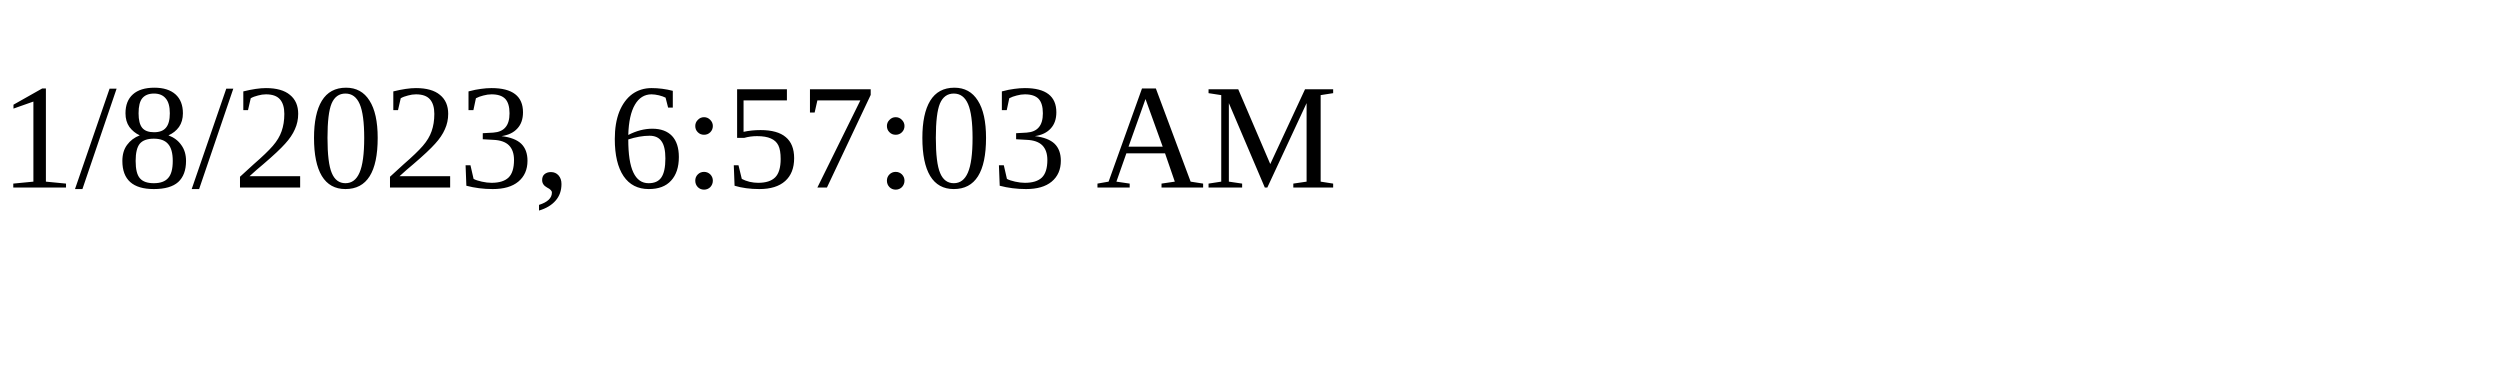
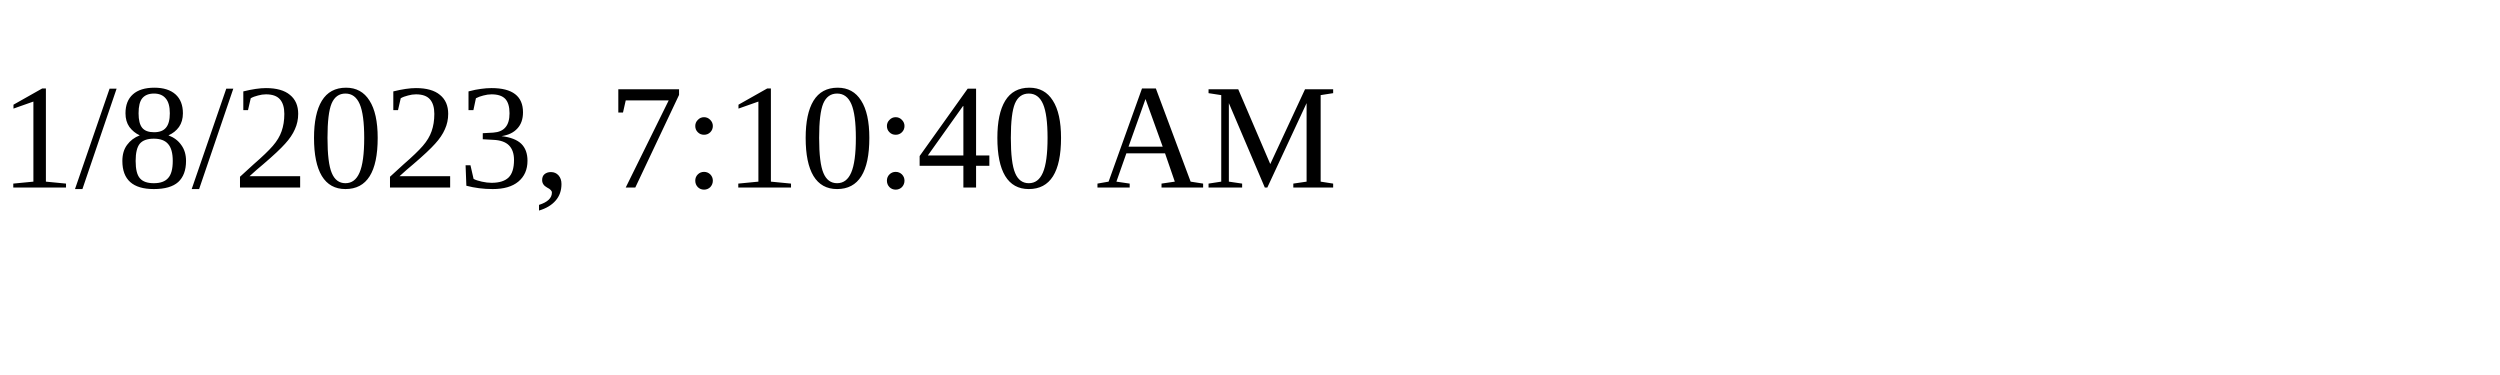
<svg xmlns="http://www.w3.org/2000/svg" height="30" width="200">
-   <text x="0" y="15">1/8/2023, 6:57:03 AM</text>
+   <text x="0" y="15">1/8/2023, 7:10:40 AM</text>
</svg>
